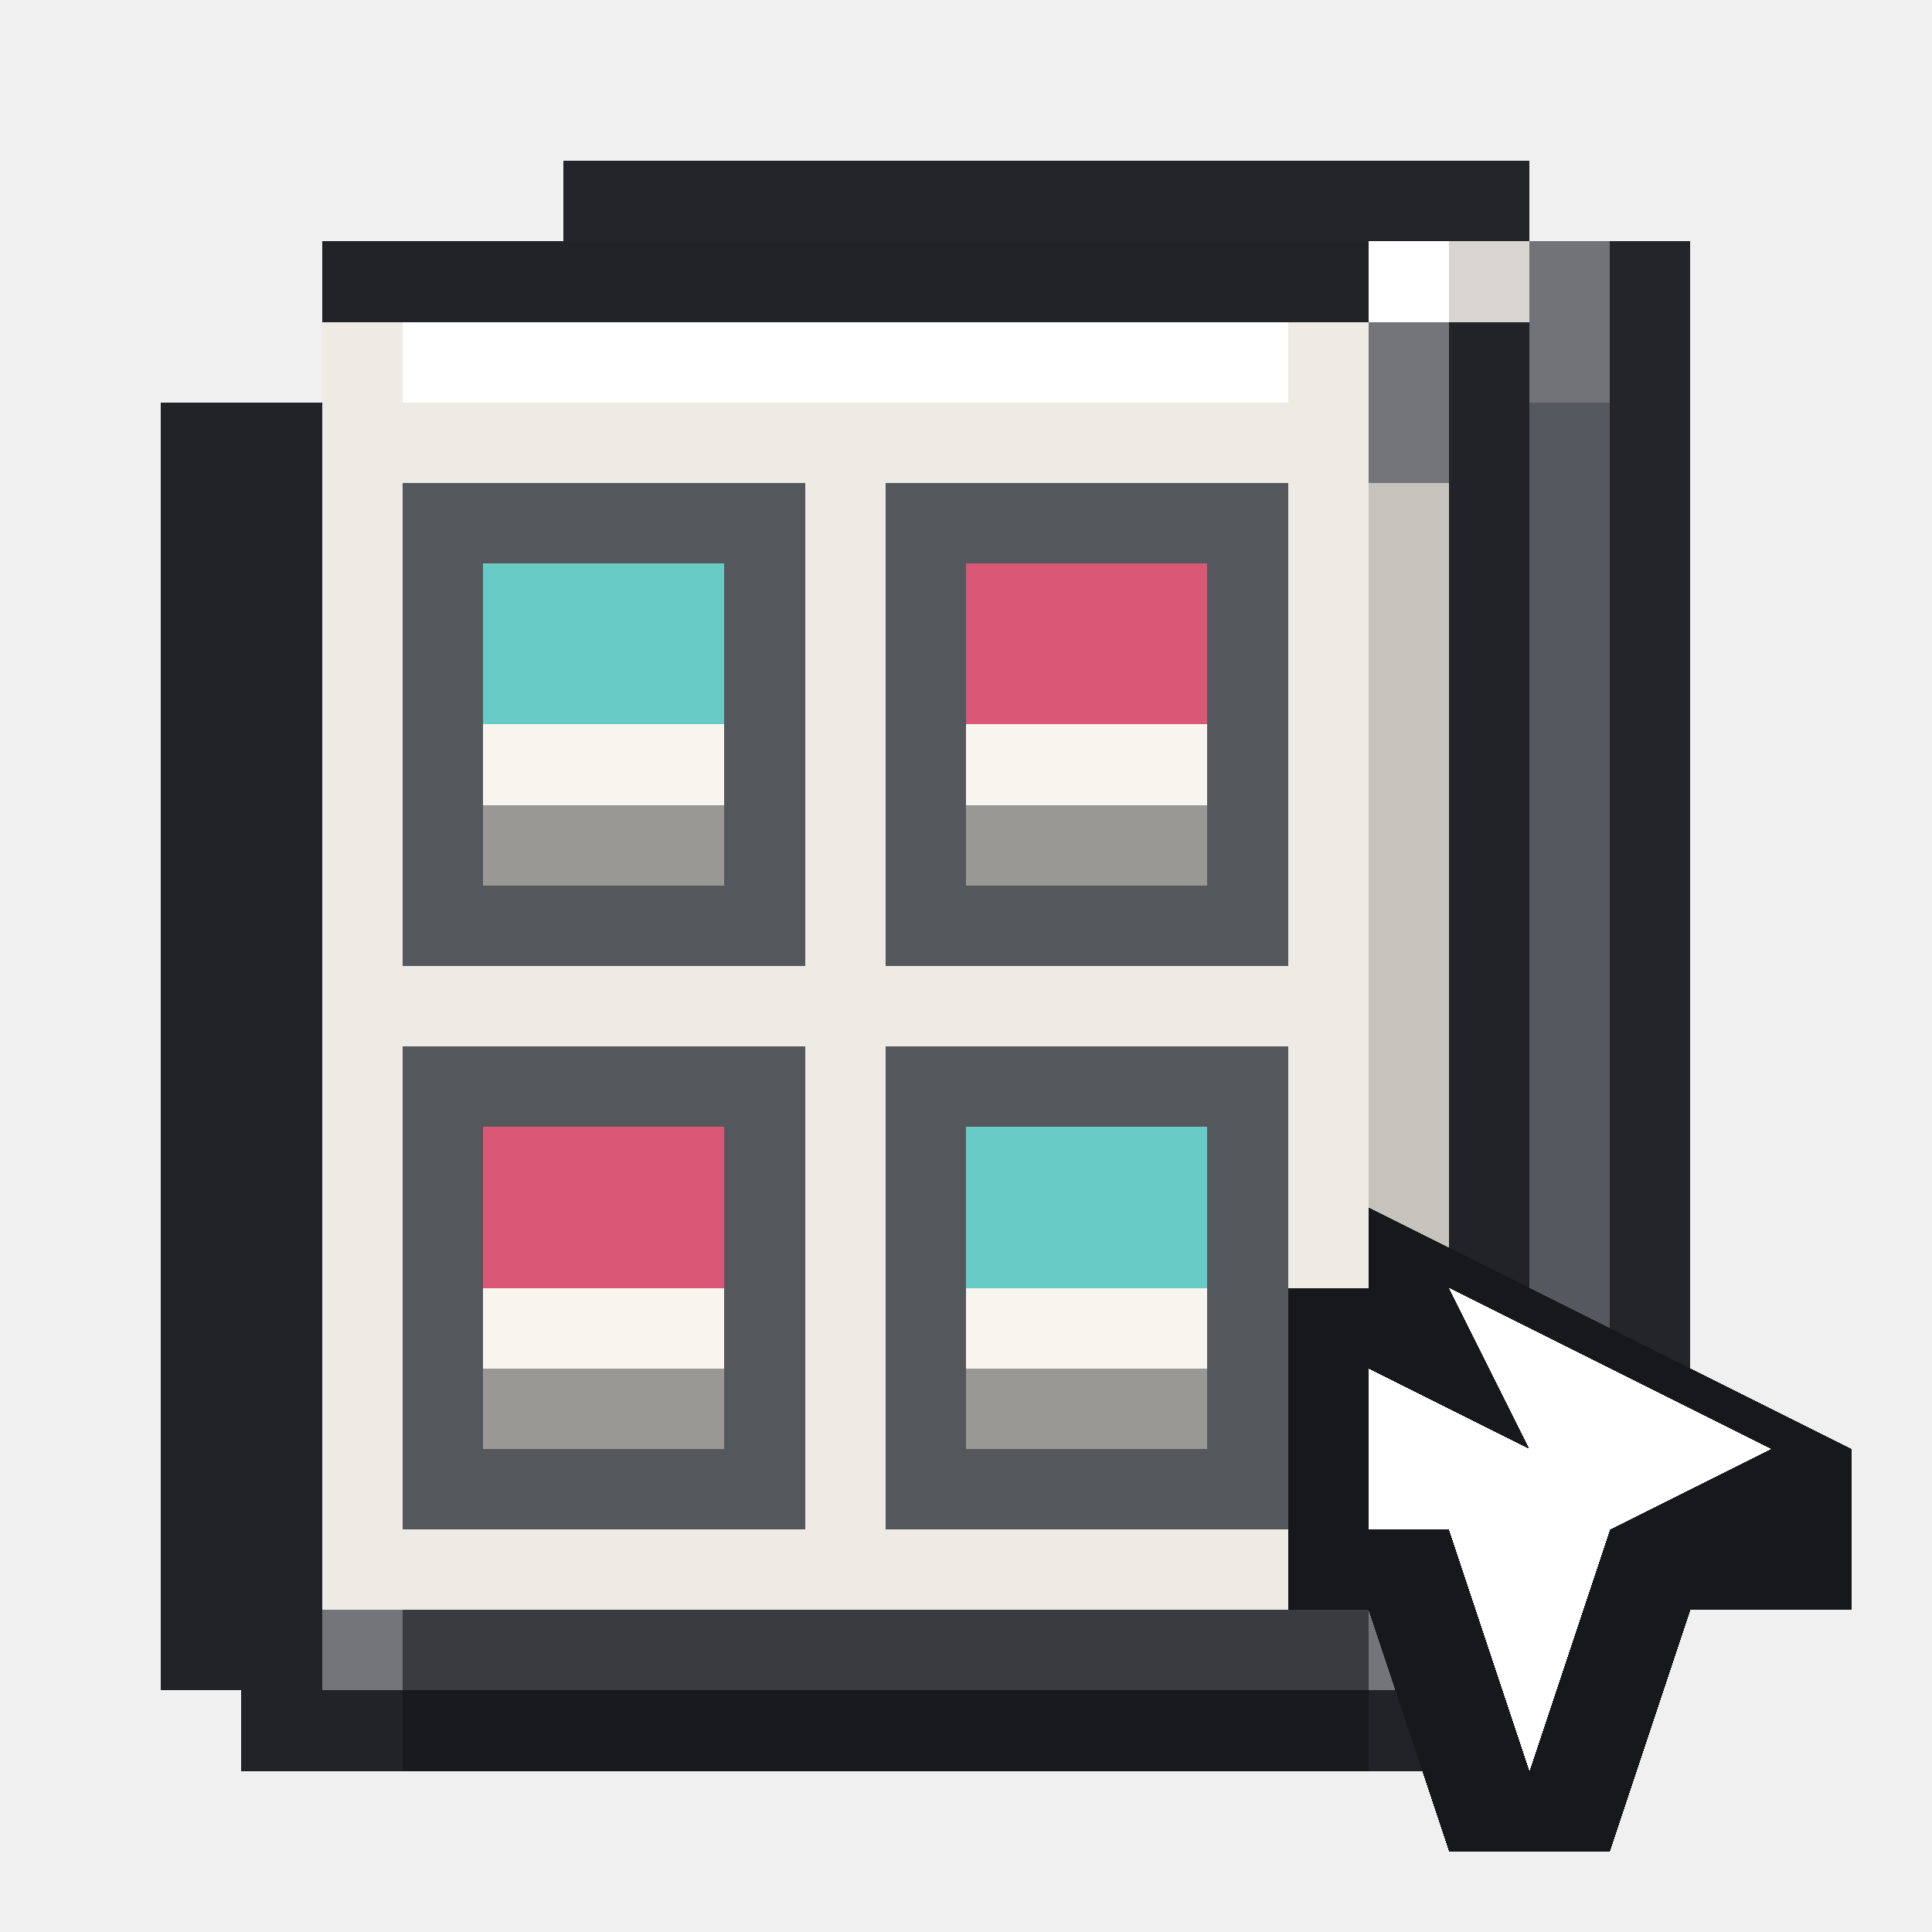
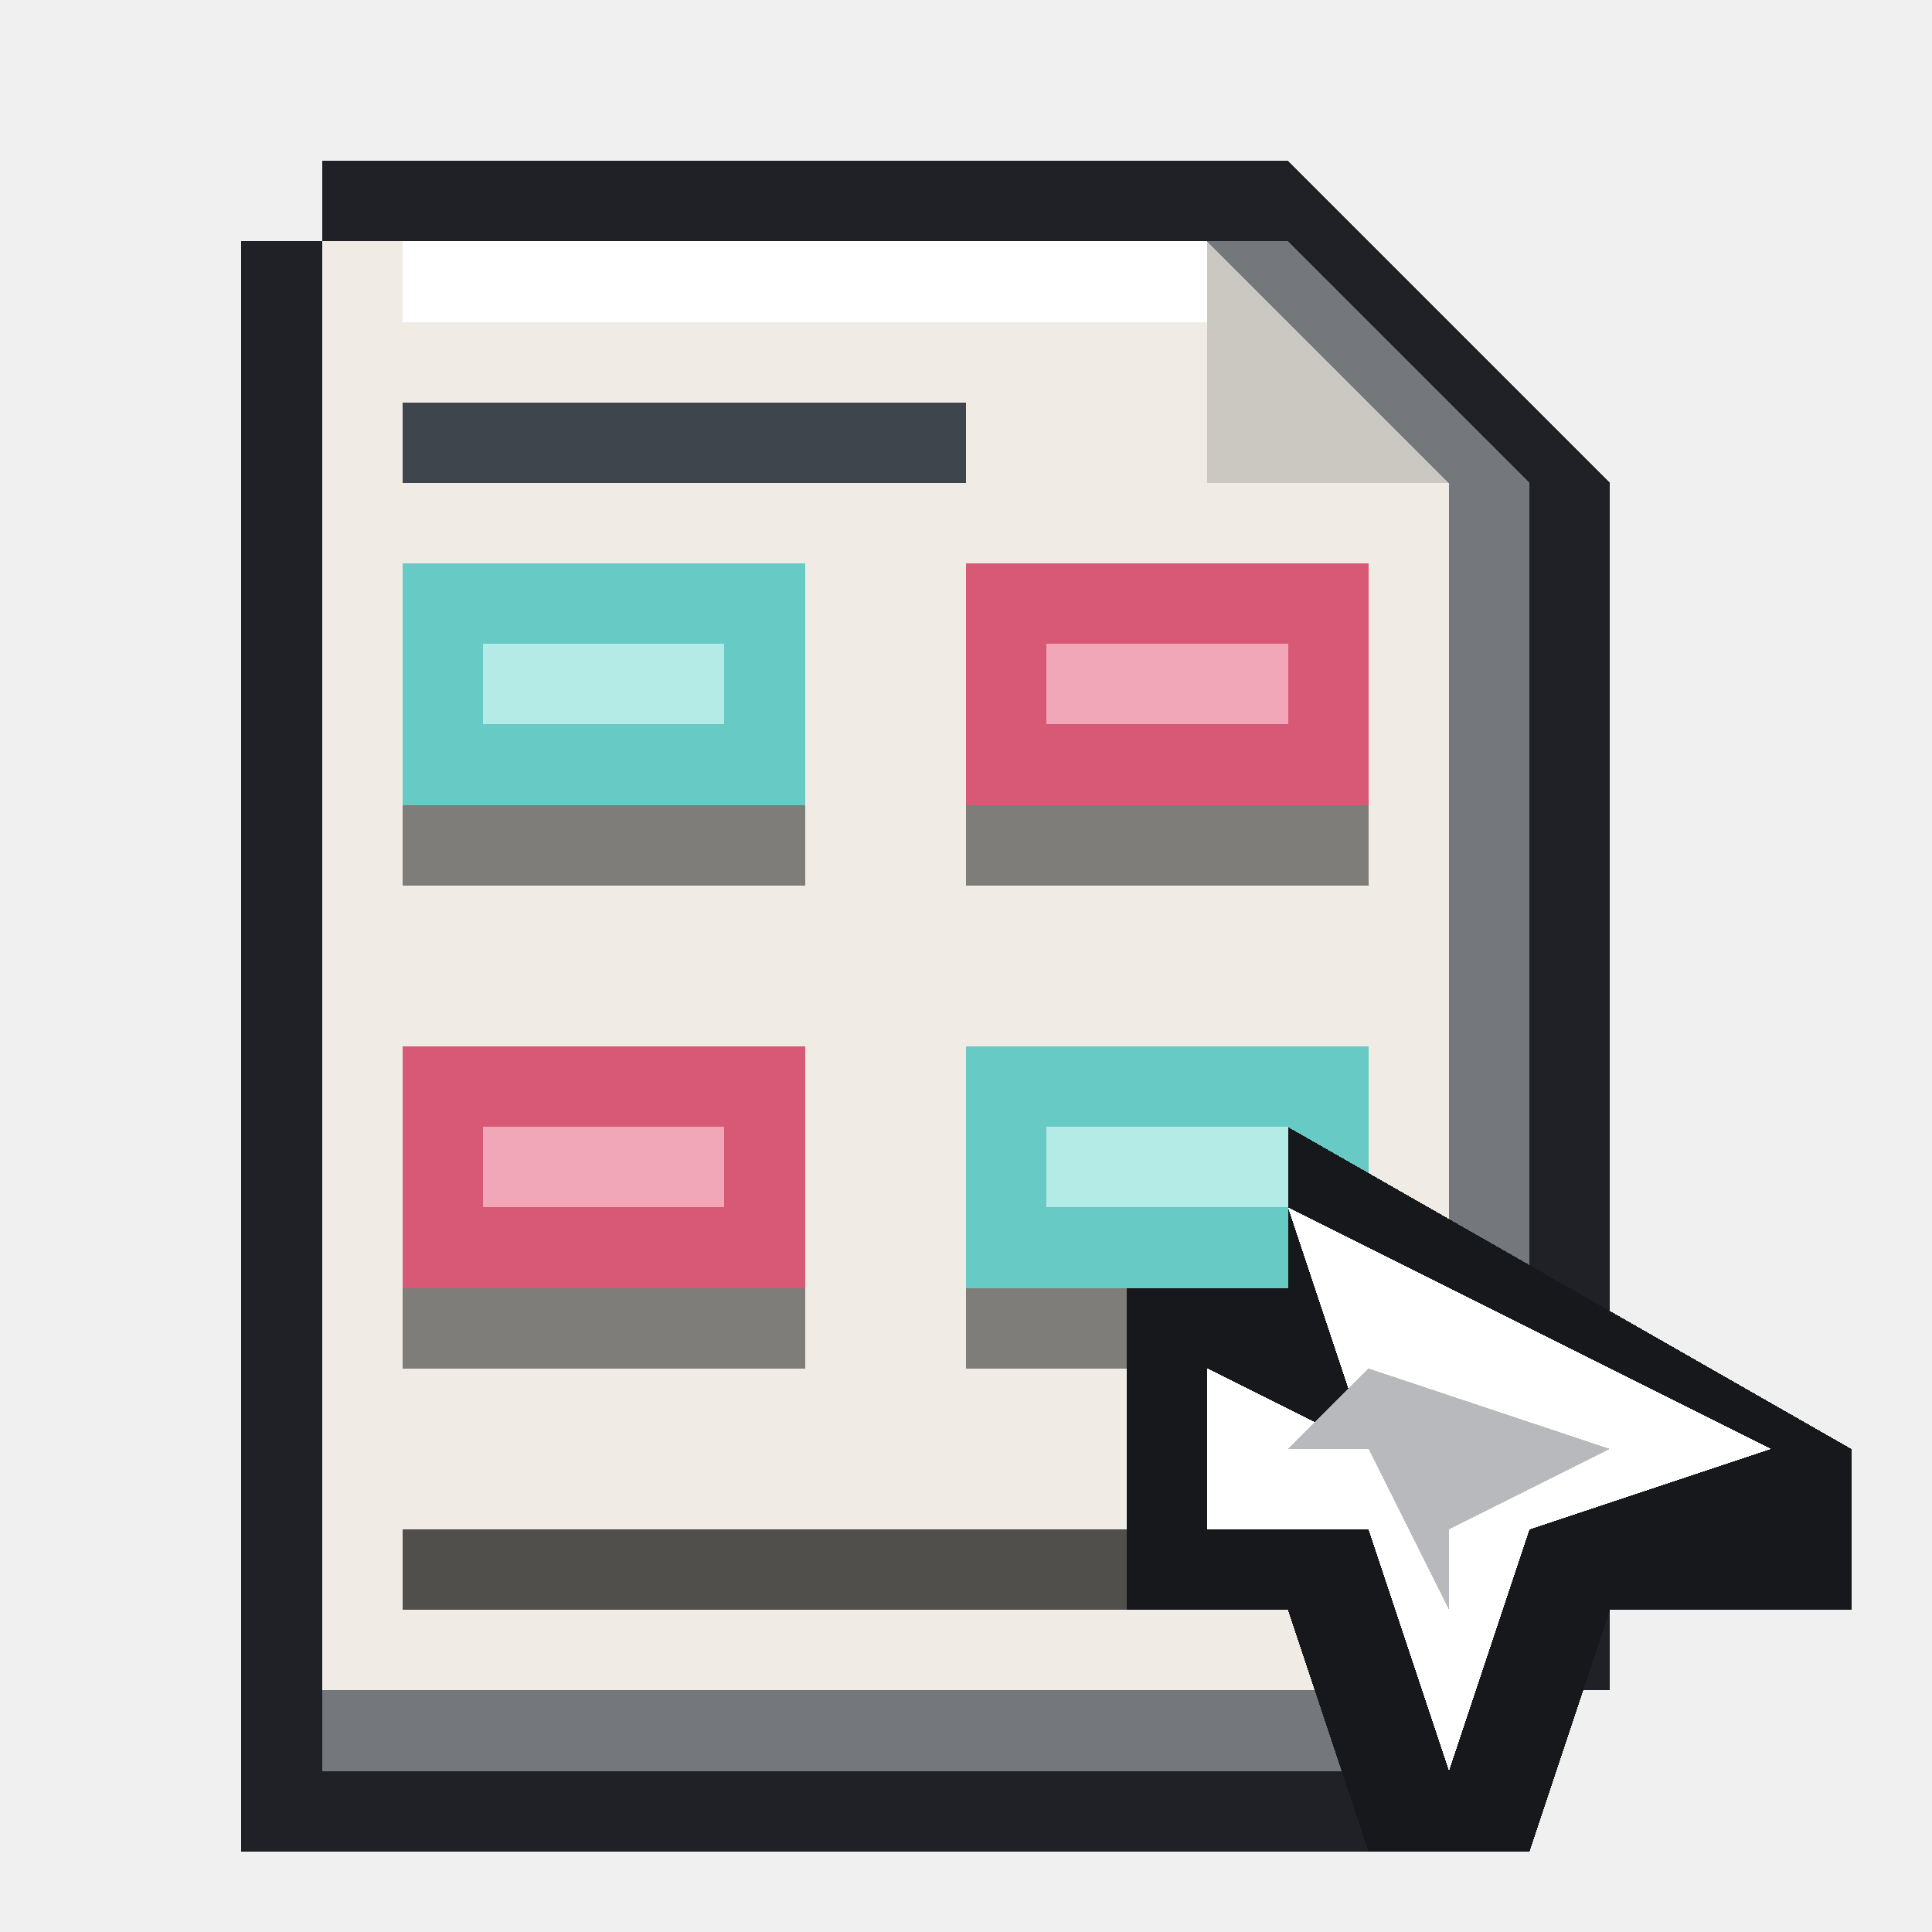
<svg xmlns="http://www.w3.org/2000/svg" viewBox="0 0 24 24" shape-rendering="crispEdges" data-m98-concept="tiktok-catalog" data-m98-grid="24">
-   <path fill="#24252a" d="M7 2H19V3H21V20H20V22H6V21H5V4H7Z" />
-   <rect fill="#717379" x="7" y="3" width="13" height="18" />
-   <rect fill="#d8d5d0" x="7" y="3" width="12" height="17" />
-   <rect fill="#ffffff" x="8" y="3" width="10" height="1" />
-   <rect fill="#55585e" x="19" y="5" width="1" height="15" />
-   <path fill="#222328" d="M4 3H17V4H19V20H18V22H3V21H2V5H4Z" />
-   <rect fill="#73757a" x="4" y="4" width="14" height="17" />
-   <rect fill="#eeeae4" x="4" y="4" width="13" height="16" />
-   <rect fill="#ffffff" x="5" y="4" width="11" height="1" />
-   <rect fill="#54585d" x="5" y="6" width="5" height="6" />
-   <rect fill="#f8f5ef" x="6" y="7" width="3" height="4" />
-   <rect fill="#69cbc5" x="6" y="7" width="3" height="2" />
-   <rect fill="#999894" x="6" y="10" width="3" height="1" />
-   <rect fill="#54585d" x="11" y="6" width="5" height="6" />
-   <rect fill="#f8f5ef" x="12" y="7" width="3" height="4" />
-   <rect fill="#d95876" x="12" y="7" width="3" height="2" />
-   <rect fill="#999894" x="12" y="10" width="3" height="1" />
-   <rect fill="#54585d" x="5" y="13" width="5" height="6" />
-   <rect fill="#f8f5ef" x="6" y="14" width="3" height="4" />
-   <rect fill="#d95876" x="6" y="14" width="3" height="2" />
-   <rect fill="#999894" x="6" y="17" width="3" height="1" />
-   <rect fill="#54585d" x="11" y="13" width="5" height="6" />
-   <rect fill="#f8f5ef" x="12" y="14" width="3" height="4" />
-   <rect fill="#69cbc5" x="12" y="14" width="3" height="2" />
-   <rect fill="#999894" x="12" y="17" width="3" height="1" />
-   <rect fill="#c6c3bd" x="17" y="6" width="1" height="13" />
-   <path fill="#17181b" d="M17 15L23 18V20H21L20 23H18L17 20H16V16H17Z" />
-   <polygon fill="#ffffff" points="18,16 22,18 20,19 19,22 18,19 17,19 17,17 19,18" />
-   <rect fill="#3a3b40" x="5" y="20" width="12" height="1" />
-   <rect fill="#191a1d" x="5" y="21" width="12" height="1" />
+   <path fill="#202126" d="M4 2H16L20 6V21H19V23H3V3H4Z" />
+   <polygon fill="#74777c" points="4,3 16,3 19,6 19,22 4,22" />
+   <polygon fill="#f0ece5" points="4,3 15,3 18,6 18,21 4,21" />
+   <polygon fill="#ffffff" points="5,3 15,3 16,4 5,4" />
+   <polygon fill="#cbc8c1" points="15,3 18,6 15,6" />
+   <rect fill="#3e454c" x="5" y="5" width="7" height="1" />
+   <rect fill="#68cac4" x="5" y="7" width="5" height="3" />
+   <rect fill="#b5ebe7" x="6" y="8" width="3" height="1" />
+   <rect fill="#7e7d79" x="5" y="10" width="5" height="1" />
+   <rect fill="#d85976" x="12" y="7" width="5" height="3" />
+   <rect fill="#f2a7b8" x="13" y="8" width="3" height="1" />
+   <rect fill="#7e7d79" x="12" y="10" width="5" height="1" />
+   <rect fill="#d85976" x="5" y="13" width="5" height="3" />
+   <rect fill="#f2a7b8" x="6" y="14" width="3" height="1" />
+   <rect fill="#7e7d79" x="5" y="16" width="5" height="1" />
+   <rect fill="#68cac4" x="12" y="13" width="5" height="3" />
+   <rect fill="#b5ebe7" x="13" y="14" width="3" height="1" />
+   <rect fill="#7e7d79" x="12" y="16" width="4" height="1" />
+   <rect fill="#514f4c" x="5" y="19" width="9" height="1" />
+   <path fill="#17181b" d="M16 14L23 18V20H20L19 23H17L16 20H14V16H16Z" />
+   <polygon fill="#ffffff" points="16,15 22,18 19,19 18,22 17,19 15,19 15,17 17,18" />
+   <polygon fill="#b8b9bc" points="17,17 20,18 18,19 18,20 17,18 16,18" />
</svg>
